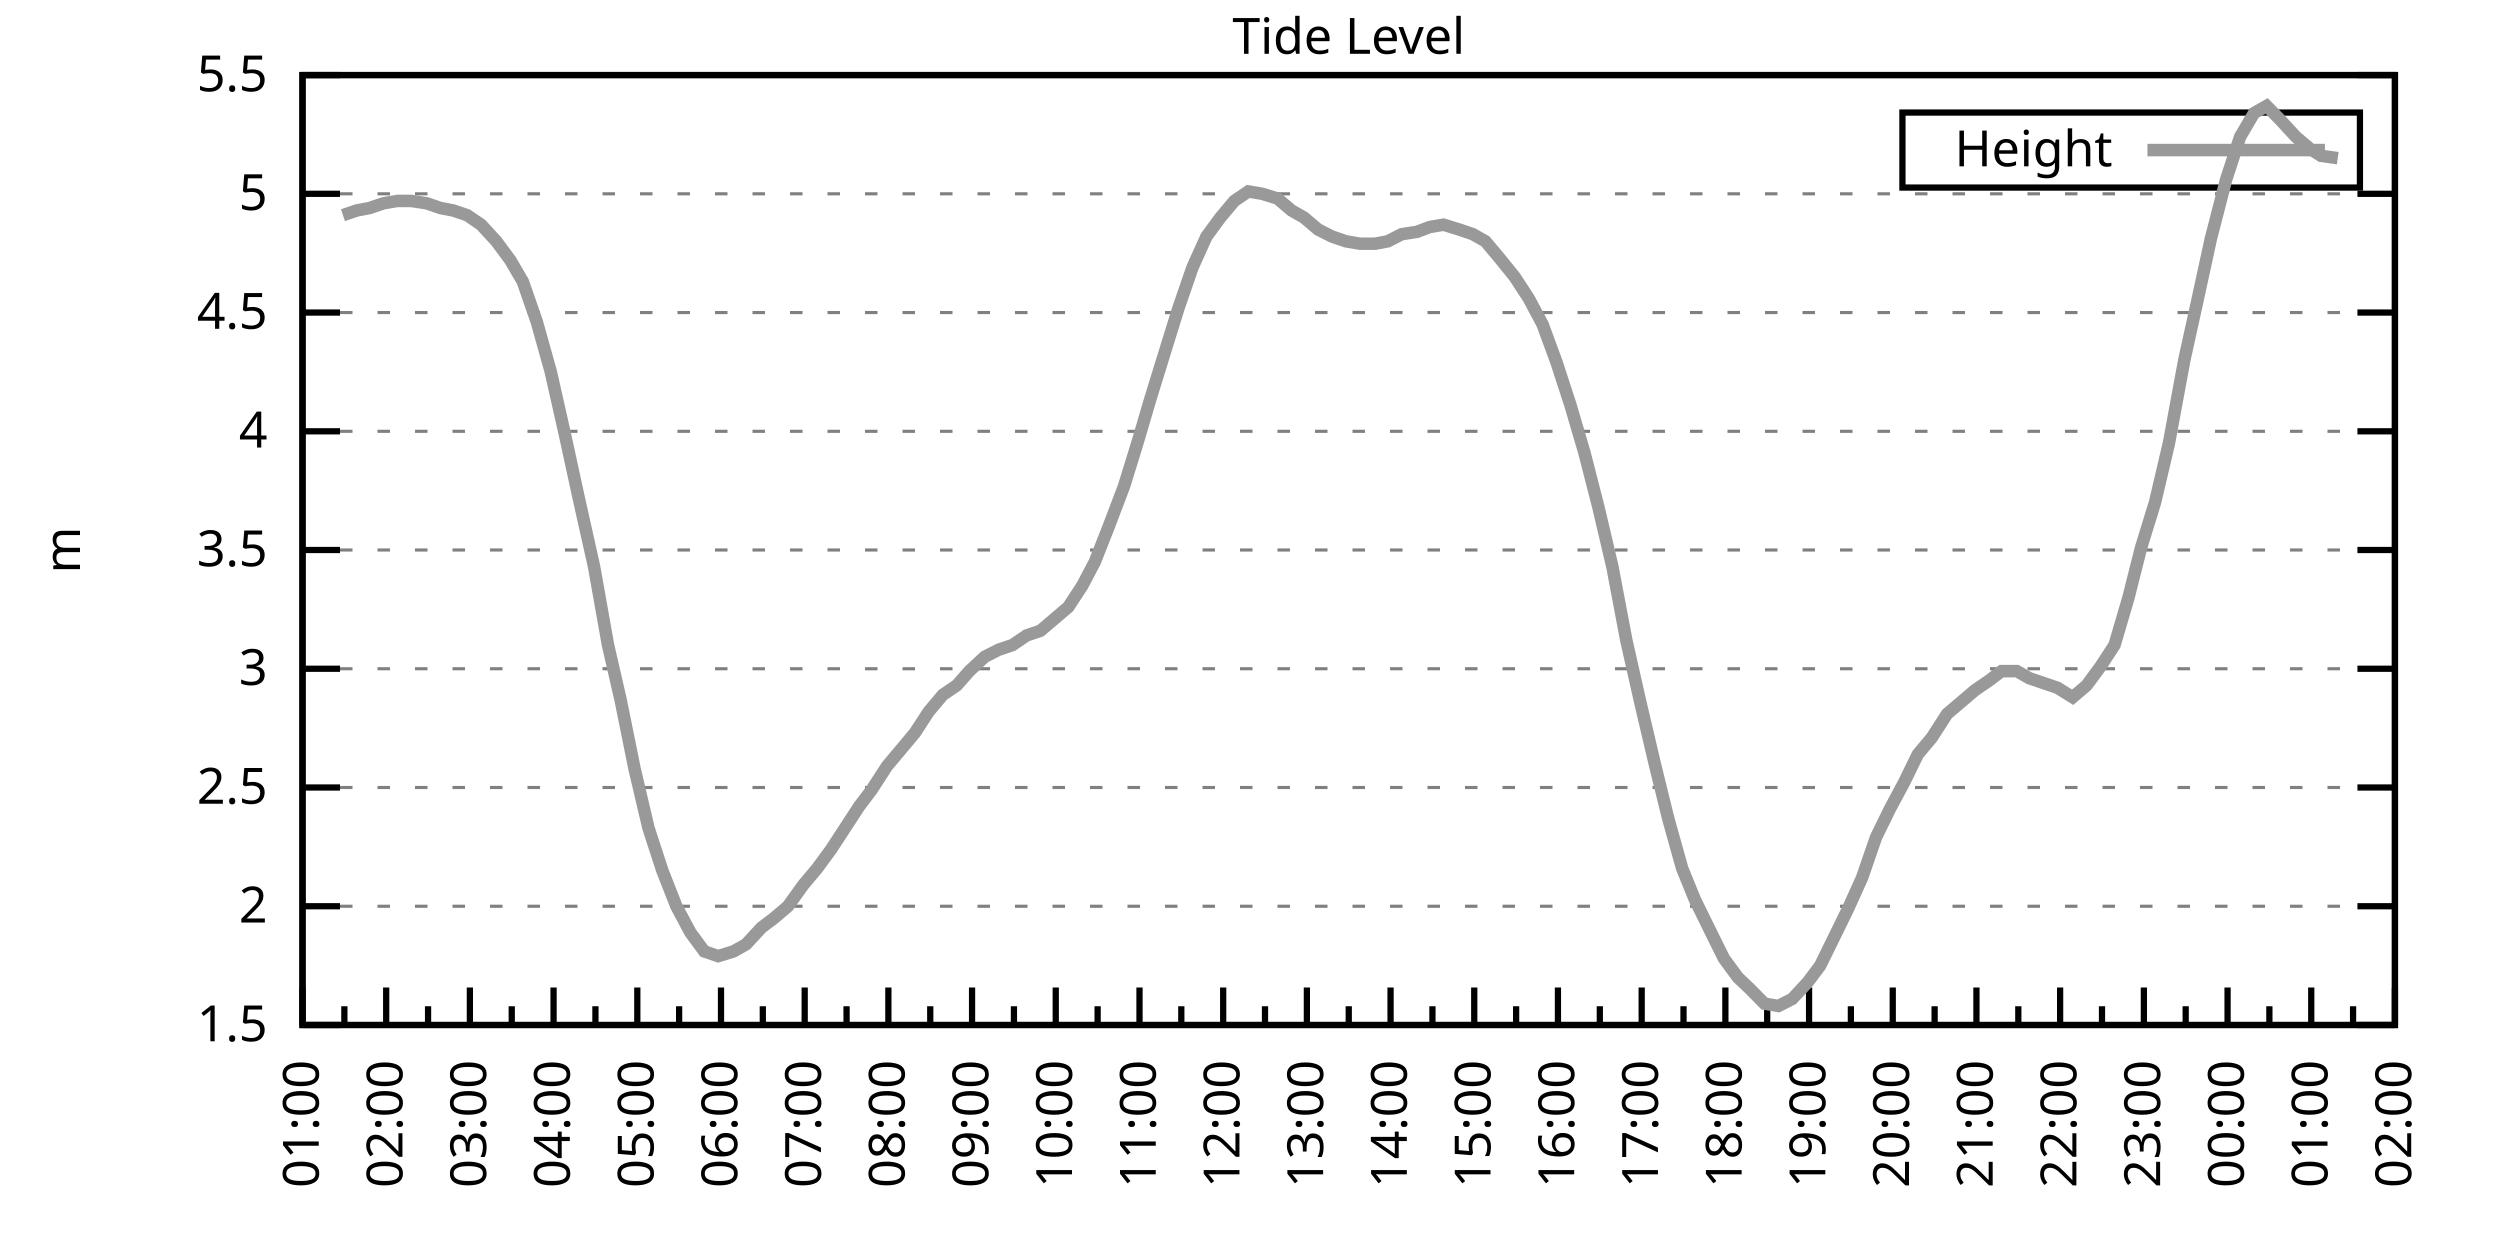
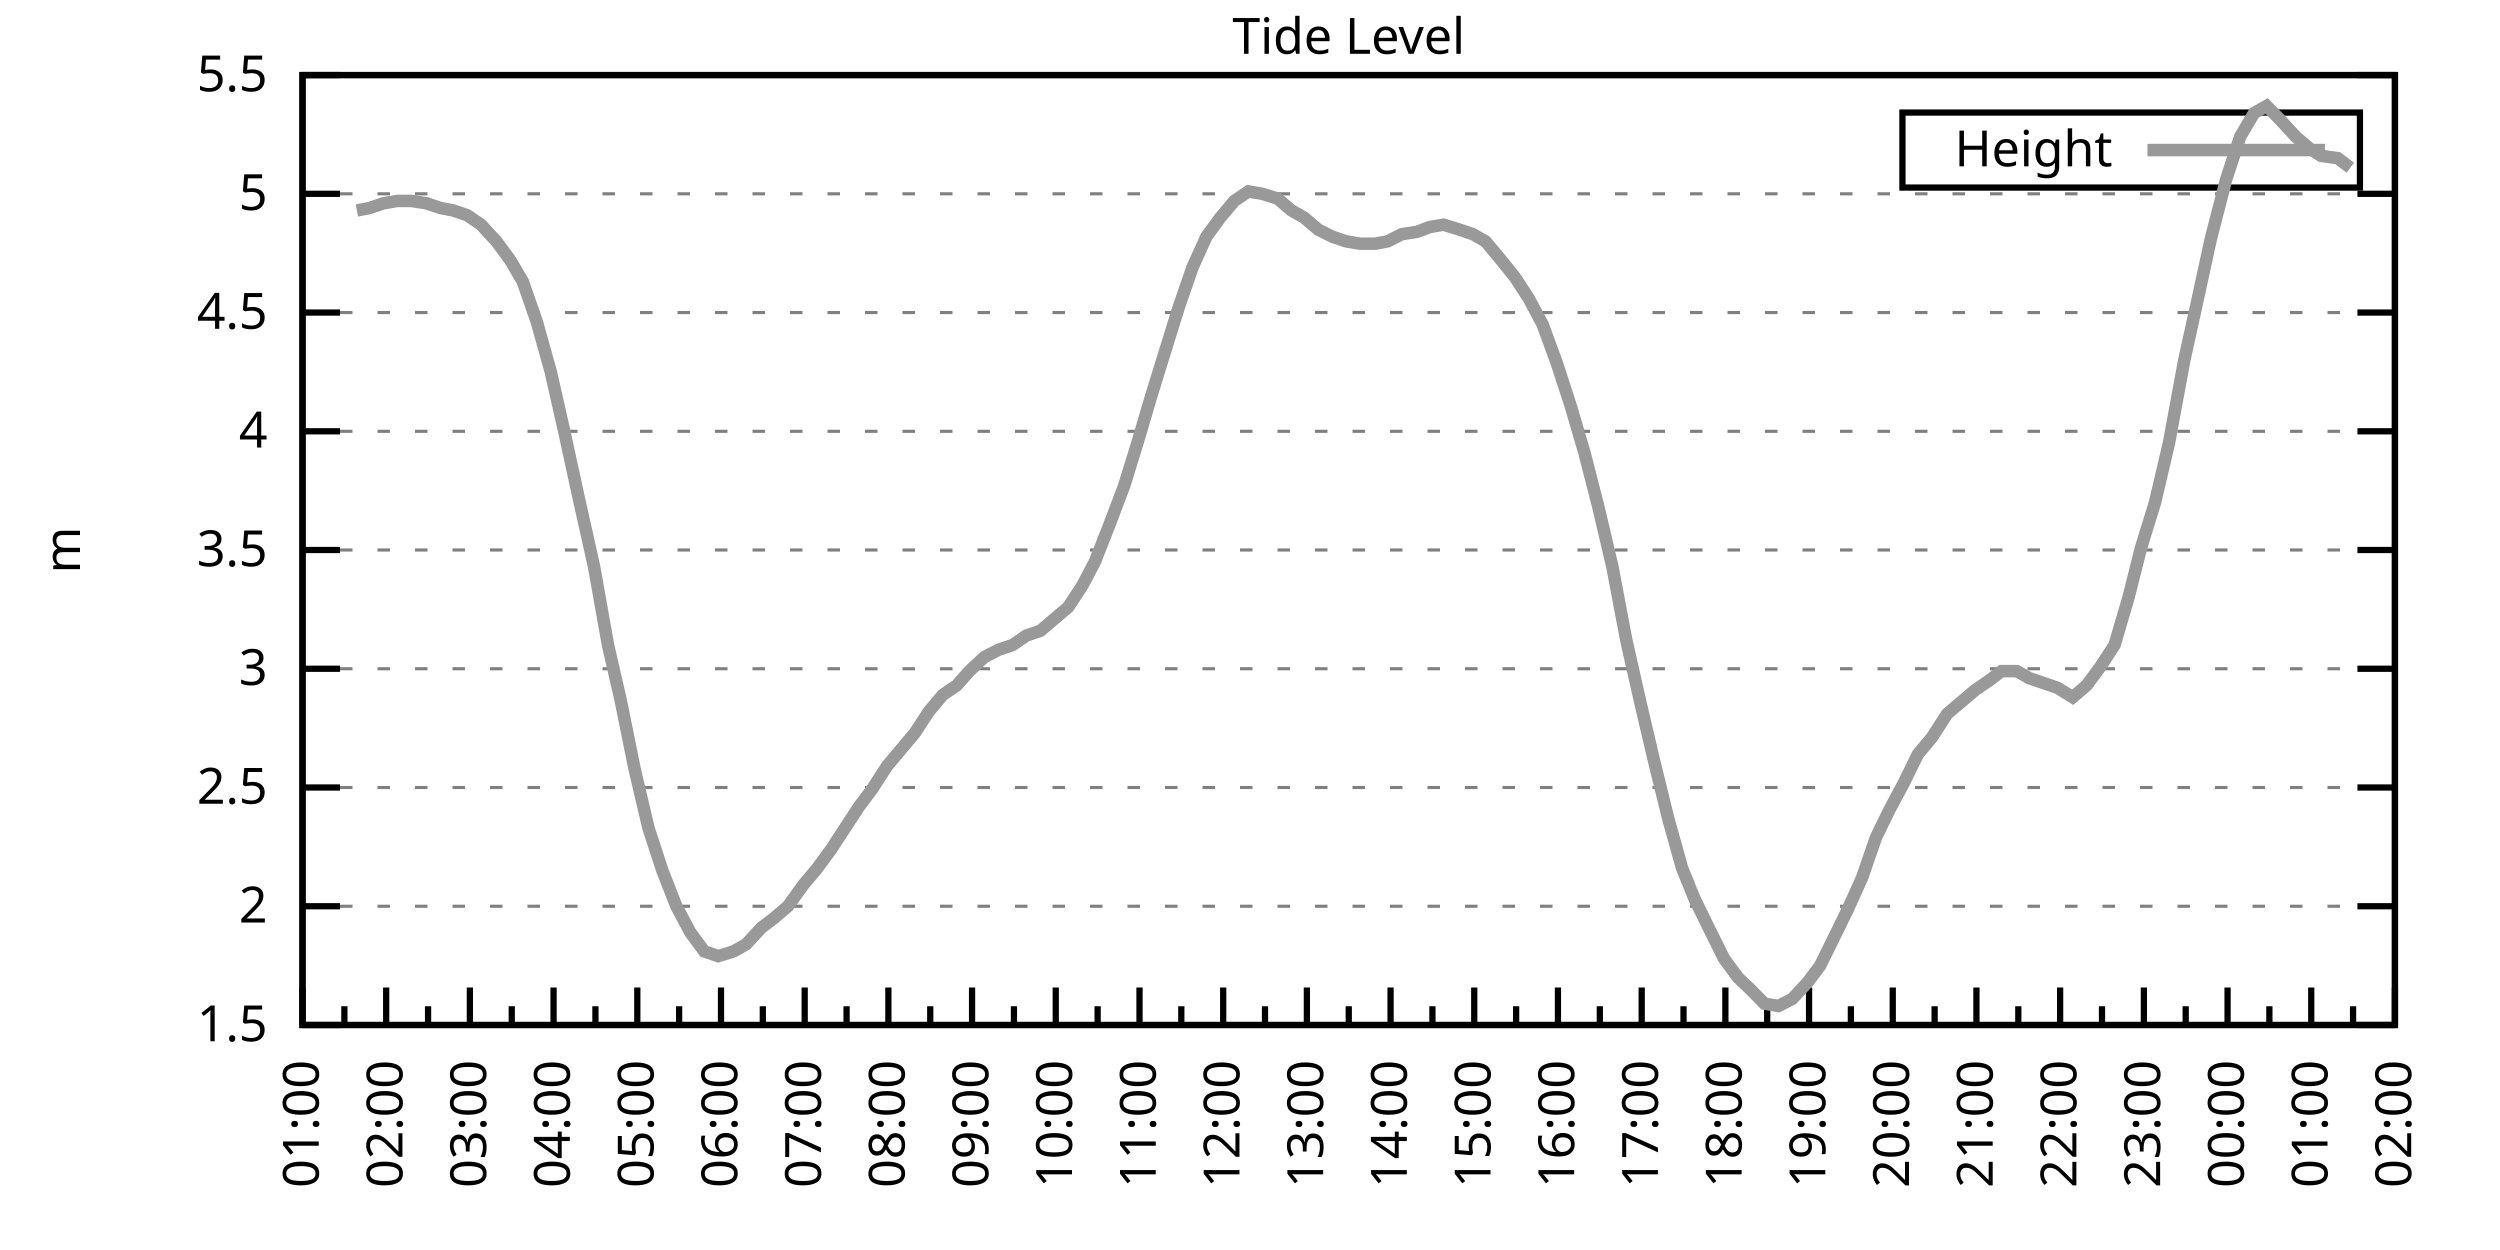
<svg xmlns="http://www.w3.org/2000/svg" xmlns:xlink="http://www.w3.org/1999/xlink" width="400" height="200" viewBox="0 0 400 200">
  <g id="gnuplot_canvas">
    <rect x="0" y="0" width="400" height="200" fill="none" />
    <defs>
      <circle id="gpDot" r="0.5" stroke-width="0.5" stroke="currentColor" />
      <path id="gpPt0" stroke-width="0.333" stroke="currentColor" d="M-1,0 h2 M0,-1 v2" />
      <path id="gpPt1" stroke-width="0.333" stroke="currentColor" d="M-1,-1 L1,1 M1,-1 L-1,1" />
      <path id="gpPt2" stroke-width="0.333" stroke="currentColor" d="M-1,0 L1,0 M0,-1 L0,1 M-1,-1 L1,1 M-1,1 L1,-1" />
      <rect id="gpPt3" stroke-width="0.333" stroke="currentColor" x="-1" y="-1" width="2" height="2" />
      <rect id="gpPt4" stroke-width="0.333" stroke="currentColor" fill="currentColor" x="-1" y="-1" width="2" height="2" />
      <circle id="gpPt5" stroke-width="0.333" stroke="currentColor" cx="0" cy="0" r="1" />
      <use xlink:href="#gpPt5" id="gpPt6" fill="currentColor" stroke="none" />
      <path id="gpPt7" stroke-width="0.333" stroke="currentColor" d="M0,-1.33 L-1.33,0.67 L1.33,0.67 z" />
      <use xlink:href="#gpPt7" id="gpPt8" fill="currentColor" stroke="none" />
      <use xlink:href="#gpPt7" id="gpPt9" stroke="currentColor" transform="rotate(180)" />
      <use xlink:href="#gpPt9" id="gpPt10" fill="currentColor" stroke="none" />
      <use xlink:href="#gpPt3" id="gpPt11" stroke="currentColor" transform="rotate(45)" />
      <use xlink:href="#gpPt11" id="gpPt12" fill="currentColor" stroke="none" />
      <path id="gpPt13" stroke-width="0.333" stroke="currentColor" d="M0,1.330 L1.265,0.411 L0.782,-1.067 L-0.782,-1.076 L-1.265,0.411 z" />
      <use xlink:href="#gpPt13" id="gpPt14" fill="currentColor" stroke="none" />
      <filter id="textbox" filterUnits="objectBoundingBox" x="0" y="0" height="1" width="1">
        <feFlood flood-color="white" flood-opacity="1" result="bgnd" />
        <feComposite in="SourceGraphic" in2="bgnd" operator="atop" />
      </filter>
      <filter id="greybox" filterUnits="objectBoundingBox" x="0" y="0" height="1" width="1">
        <feFlood flood-color="lightgrey" flood-opacity="1" result="grey" />
        <feComposite in="SourceGraphic" in2="grey" operator="atop" />
      </filter>
    </defs>
    <g fill="none" color="white" stroke="currentColor" stroke-width="1.00" stroke-linecap="butt" stroke-linejoin="miter">
</g>
    <g fill="none" color="black" stroke="currentColor" stroke-width="1.00" stroke-linecap="butt" stroke-linejoin="miter">
      <g stroke="none" shape-rendering="crispEdges">
        <polygon fill="rgb(255, 255, 255)" points="48.40,164.00 383.18,164.00 383.18,12.02 48.40,12.02 " />
      </g>
    </g>
    <g fill="none" color="black" stroke="currentColor" stroke-width="1.00" stroke-linecap="butt" stroke-linejoin="miter">
</g>
    <g fill="none" color="black" stroke="black" stroke-width="0.50" stroke-linecap="butt" stroke-linejoin="miter">
</g>
    <g fill="none" color="gray" stroke="currentColor" stroke-width="0.50" stroke-linecap="butt" stroke-linejoin="miter">
      <path stroke="gray" stroke-dasharray="2,4" class="gridline" d="M48.40,164.00 L383.19,164.00  " />
    </g>
    <g fill="none" color="gray" stroke="gray" stroke-width="1.00" stroke-linecap="butt" stroke-linejoin="miter">
</g>
    <g fill="none" color="black" stroke="currentColor" stroke-width="1.00" stroke-linecap="butt" stroke-linejoin="miter">
      <path stroke="black" d="M48.40,164.00 L54.40,164.00 M383.19,164.00 L377.19,164.00  " />
      <g transform="translate(42.80,166.60)" stroke="none" fill="black" font-family="Sans" font-size="8.00" text-anchor="end">
        <text>
          <tspan font-family="Sans"> 1.5</tspan>
        </text>
      </g>
    </g>
    <g fill="none" color="black" stroke="currentColor" stroke-width="1.00" stroke-linecap="butt" stroke-linejoin="miter">
</g>
    <g fill="none" color="black" stroke="black" stroke-width="0.50" stroke-linecap="butt" stroke-linejoin="miter">
</g>
    <g fill="none" color="gray" stroke="currentColor" stroke-width="0.50" stroke-linecap="butt" stroke-linejoin="miter">
      <path stroke="gray" stroke-dasharray="2,4" class="gridline" d="M48.40,145.00 L383.19,145.00  " />
    </g>
    <g fill="none" color="gray" stroke="gray" stroke-width="1.00" stroke-linecap="butt" stroke-linejoin="miter">
</g>
    <g fill="none" color="black" stroke="currentColor" stroke-width="1.00" stroke-linecap="butt" stroke-linejoin="miter">
      <path stroke="black" d="M48.40,145.00 L54.40,145.00 M383.19,145.00 L377.19,145.00  " />
      <g transform="translate(42.80,147.60)" stroke="none" fill="black" font-family="Sans" font-size="8.00" text-anchor="end">
        <text>
          <tspan font-family="Sans"> 2</tspan>
        </text>
      </g>
    </g>
    <g fill="none" color="black" stroke="currentColor" stroke-width="1.00" stroke-linecap="butt" stroke-linejoin="miter">
</g>
    <g fill="none" color="black" stroke="black" stroke-width="0.50" stroke-linecap="butt" stroke-linejoin="miter">
</g>
    <g fill="none" color="gray" stroke="currentColor" stroke-width="0.50" stroke-linecap="butt" stroke-linejoin="miter">
      <path stroke="gray" stroke-dasharray="2,4" class="gridline" d="M48.40,126.00 L383.19,126.00  " />
    </g>
    <g fill="none" color="gray" stroke="gray" stroke-width="1.00" stroke-linecap="butt" stroke-linejoin="miter">
</g>
    <g fill="none" color="black" stroke="currentColor" stroke-width="1.00" stroke-linecap="butt" stroke-linejoin="miter">
      <path stroke="black" d="M48.40,126.00 L54.40,126.00 M383.19,126.00 L377.19,126.00  " />
      <g transform="translate(42.80,128.60)" stroke="none" fill="black" font-family="Sans" font-size="8.00" text-anchor="end">
        <text>
          <tspan font-family="Sans"> 2.5</tspan>
        </text>
      </g>
    </g>
    <g fill="none" color="black" stroke="currentColor" stroke-width="1.00" stroke-linecap="butt" stroke-linejoin="miter">
</g>
    <g fill="none" color="black" stroke="black" stroke-width="0.50" stroke-linecap="butt" stroke-linejoin="miter">
</g>
    <g fill="none" color="gray" stroke="currentColor" stroke-width="0.50" stroke-linecap="butt" stroke-linejoin="miter">
      <path stroke="gray" stroke-dasharray="2,4" class="gridline" d="M48.40,107.00 L383.19,107.00  " />
    </g>
    <g fill="none" color="gray" stroke="gray" stroke-width="1.00" stroke-linecap="butt" stroke-linejoin="miter">
</g>
    <g fill="none" color="black" stroke="currentColor" stroke-width="1.00" stroke-linecap="butt" stroke-linejoin="miter">
      <path stroke="black" d="M48.40,107.00 L54.40,107.00 M383.19,107.00 L377.19,107.00  " />
      <g transform="translate(42.80,109.60)" stroke="none" fill="black" font-family="Sans" font-size="8.00" text-anchor="end">
        <text>
          <tspan font-family="Sans"> 3</tspan>
        </text>
      </g>
    </g>
    <g fill="none" color="black" stroke="currentColor" stroke-width="1.00" stroke-linecap="butt" stroke-linejoin="miter">
</g>
    <g fill="none" color="black" stroke="black" stroke-width="0.50" stroke-linecap="butt" stroke-linejoin="miter">
</g>
    <g fill="none" color="gray" stroke="currentColor" stroke-width="0.50" stroke-linecap="butt" stroke-linejoin="miter">
      <path stroke="gray" stroke-dasharray="2,4" class="gridline" d="M48.40,88.00 L383.19,88.00  " />
    </g>
    <g fill="none" color="gray" stroke="gray" stroke-width="1.00" stroke-linecap="butt" stroke-linejoin="miter">
</g>
    <g fill="none" color="black" stroke="currentColor" stroke-width="1.00" stroke-linecap="butt" stroke-linejoin="miter">
      <path stroke="black" d="M48.40,88.00 L54.40,88.00 M383.19,88.00 L377.19,88.00  " />
      <g transform="translate(42.80,90.60)" stroke="none" fill="black" font-family="Sans" font-size="8.00" text-anchor="end">
        <text>
          <tspan font-family="Sans"> 3.5</tspan>
        </text>
      </g>
    </g>
    <g fill="none" color="black" stroke="currentColor" stroke-width="1.00" stroke-linecap="butt" stroke-linejoin="miter">
</g>
    <g fill="none" color="black" stroke="black" stroke-width="0.50" stroke-linecap="butt" stroke-linejoin="miter">
</g>
    <g fill="none" color="gray" stroke="currentColor" stroke-width="0.50" stroke-linecap="butt" stroke-linejoin="miter">
      <path stroke="gray" stroke-dasharray="2,4" class="gridline" d="M48.40,69.01 L383.19,69.01  " />
    </g>
    <g fill="none" color="gray" stroke="gray" stroke-width="1.00" stroke-linecap="butt" stroke-linejoin="miter">
</g>
    <g fill="none" color="black" stroke="currentColor" stroke-width="1.00" stroke-linecap="butt" stroke-linejoin="miter">
      <path stroke="black" d="M48.40,69.01 L54.40,69.01 M383.19,69.01 L377.19,69.01  " />
      <g transform="translate(42.80,71.61)" stroke="none" fill="black" font-family="Sans" font-size="8.00" text-anchor="end">
        <text>
          <tspan font-family="Sans"> 4</tspan>
        </text>
      </g>
    </g>
    <g fill="none" color="black" stroke="currentColor" stroke-width="1.00" stroke-linecap="butt" stroke-linejoin="miter">
</g>
    <g fill="none" color="black" stroke="black" stroke-width="0.50" stroke-linecap="butt" stroke-linejoin="miter">
</g>
    <g fill="none" color="gray" stroke="currentColor" stroke-width="0.50" stroke-linecap="butt" stroke-linejoin="miter">
      <path stroke="gray" stroke-dasharray="2,4" class="gridline" d="M48.40,50.01 L383.19,50.01  " />
    </g>
    <g fill="none" color="gray" stroke="gray" stroke-width="1.00" stroke-linecap="butt" stroke-linejoin="miter">
</g>
    <g fill="none" color="black" stroke="currentColor" stroke-width="1.00" stroke-linecap="butt" stroke-linejoin="miter">
      <path stroke="black" d="M48.40,50.01 L54.40,50.01 M383.19,50.01 L377.19,50.01  " />
      <g transform="translate(42.80,52.61)" stroke="none" fill="black" font-family="Sans" font-size="8.00" text-anchor="end">
        <text>
          <tspan font-family="Sans"> 4.5</tspan>
        </text>
      </g>
    </g>
    <g fill="none" color="black" stroke="currentColor" stroke-width="1.00" stroke-linecap="butt" stroke-linejoin="miter">
</g>
    <g fill="none" color="black" stroke="black" stroke-width="0.50" stroke-linecap="butt" stroke-linejoin="miter">
</g>
    <g fill="none" color="gray" stroke="currentColor" stroke-width="0.50" stroke-linecap="butt" stroke-linejoin="miter">
      <path stroke="gray" stroke-dasharray="2,4" class="gridline" d="M48.40,31.01 L383.19,31.01  " />
    </g>
    <g fill="none" color="gray" stroke="gray" stroke-width="1.00" stroke-linecap="butt" stroke-linejoin="miter">
</g>
    <g fill="none" color="black" stroke="currentColor" stroke-width="1.00" stroke-linecap="butt" stroke-linejoin="miter">
      <path stroke="black" d="M48.40,31.01 L54.40,31.01 M383.19,31.01 L377.19,31.01  " />
      <g transform="translate(42.80,33.61)" stroke="none" fill="black" font-family="Sans" font-size="8.00" text-anchor="end">
        <text>
          <tspan font-family="Sans"> 5</tspan>
        </text>
      </g>
    </g>
    <g fill="none" color="black" stroke="currentColor" stroke-width="1.00" stroke-linecap="butt" stroke-linejoin="miter">
</g>
    <g fill="none" color="black" stroke="black" stroke-width="0.50" stroke-linecap="butt" stroke-linejoin="miter">
</g>
    <g fill="none" color="gray" stroke="currentColor" stroke-width="0.50" stroke-linecap="butt" stroke-linejoin="miter">
      <path stroke="gray" stroke-dasharray="2,4" class="gridline" d="M48.40,12.01 L383.19,12.01  " />
    </g>
    <g fill="none" color="gray" stroke="gray" stroke-width="1.00" stroke-linecap="butt" stroke-linejoin="miter">
</g>
    <g fill="none" color="black" stroke="currentColor" stroke-width="1.00" stroke-linecap="butt" stroke-linejoin="miter">
      <path stroke="black" d="M48.40,12.01 L54.40,12.01 M383.19,12.01 L377.19,12.01  " />
      <g transform="translate(42.80,14.61)" stroke="none" fill="black" font-family="Sans" font-size="8.00" text-anchor="end">
        <text>
          <tspan font-family="Sans"> 5.5</tspan>
        </text>
      </g>
    </g>
    <g fill="none" color="black" stroke="currentColor" stroke-width="1.00" stroke-linecap="butt" stroke-linejoin="miter">
      <path stroke="black" d="M48.40,164.00 L48.40,158.00  " />
      <g transform="translate(51.00,169.60) rotate(270)" stroke="none" fill="black" font-family="Sans" font-size="8.00" text-anchor="end">
        <text>
          <tspan font-family="Sans">01:00</tspan>
        </text>
      </g>
    </g>
    <g fill="none" color="black" stroke="currentColor" stroke-width="1.00" stroke-linecap="butt" stroke-linejoin="miter">
      <path stroke="black" d="M55.10,164.00 L55.10,161.00 M61.79,164.00 L61.79,158.00  " />
      <g transform="translate(64.39,169.60) rotate(270)" stroke="none" fill="black" font-family="Sans" font-size="8.00" text-anchor="end">
        <text>
          <tspan font-family="Sans">02:00</tspan>
        </text>
      </g>
    </g>
    <g fill="none" color="black" stroke="currentColor" stroke-width="1.00" stroke-linecap="butt" stroke-linejoin="miter">
      <path stroke="black" d="M68.49,164.00 L68.49,161.00 M75.18,164.00 L75.18,158.00  " />
      <g transform="translate(77.78,169.60) rotate(270)" stroke="none" fill="black" font-family="Sans" font-size="8.00" text-anchor="end">
        <text>
          <tspan font-family="Sans">03:00</tspan>
        </text>
      </g>
    </g>
    <g fill="none" color="black" stroke="currentColor" stroke-width="1.00" stroke-linecap="butt" stroke-linejoin="miter">
      <path stroke="black" d="M81.88,164.00 L81.88,161.00 M88.57,164.00 L88.57,158.00  " />
      <g transform="translate(91.17,169.60) rotate(270)" stroke="none" fill="black" font-family="Sans" font-size="8.00" text-anchor="end">
        <text>
          <tspan font-family="Sans">04:00</tspan>
        </text>
      </g>
    </g>
    <g fill="none" color="black" stroke="currentColor" stroke-width="1.00" stroke-linecap="butt" stroke-linejoin="miter">
      <path stroke="black" d="M95.27,164.00 L95.27,161.00 M101.97,164.00 L101.97,158.00  " />
      <g transform="translate(104.57,169.60) rotate(270)" stroke="none" fill="black" font-family="Sans" font-size="8.00" text-anchor="end">
        <text>
          <tspan font-family="Sans">05:00</tspan>
        </text>
      </g>
    </g>
    <g fill="none" color="black" stroke="currentColor" stroke-width="1.00" stroke-linecap="butt" stroke-linejoin="miter">
      <path stroke="black" d="M108.66,164.00 L108.66,161.00 M115.36,164.00 L115.36,158.00  " />
      <g transform="translate(117.96,169.60) rotate(270)" stroke="none" fill="black" font-family="Sans" font-size="8.00" text-anchor="end">
        <text>
          <tspan font-family="Sans">06:00</tspan>
        </text>
      </g>
    </g>
    <g fill="none" color="black" stroke="currentColor" stroke-width="1.00" stroke-linecap="butt" stroke-linejoin="miter">
      <path stroke="black" d="M122.05,164.00 L122.05,161.00 M128.75,164.00 L128.75,158.00  " />
      <g transform="translate(131.35,169.60) rotate(270)" stroke="none" fill="black" font-family="Sans" font-size="8.00" text-anchor="end">
        <text>
          <tspan font-family="Sans">07:00</tspan>
        </text>
      </g>
    </g>
    <g fill="none" color="black" stroke="currentColor" stroke-width="1.00" stroke-linecap="butt" stroke-linejoin="miter">
      <path stroke="black" d="M135.45,164.00 L135.45,161.00 M142.14,164.00 L142.14,158.00  " />
      <g transform="translate(144.74,169.60) rotate(270)" stroke="none" fill="black" font-family="Sans" font-size="8.00" text-anchor="end">
        <text>
          <tspan font-family="Sans">08:00</tspan>
        </text>
      </g>
    </g>
    <g fill="none" color="black" stroke="currentColor" stroke-width="1.00" stroke-linecap="butt" stroke-linejoin="miter">
      <path stroke="black" d="M148.84,164.00 L148.84,161.00 M155.53,164.00 L155.53,158.00  " />
      <g transform="translate(158.13,169.60) rotate(270)" stroke="none" fill="black" font-family="Sans" font-size="8.00" text-anchor="end">
        <text>
          <tspan font-family="Sans">09:00</tspan>
        </text>
      </g>
    </g>
    <g fill="none" color="black" stroke="currentColor" stroke-width="1.00" stroke-linecap="butt" stroke-linejoin="miter">
      <path stroke="black" d="M162.23,164.00 L162.23,161.00 M168.92,164.00 L168.92,158.00  " />
      <g transform="translate(171.52,169.60) rotate(270)" stroke="none" fill="black" font-family="Sans" font-size="8.00" text-anchor="end">
        <text>
          <tspan font-family="Sans">10:00</tspan>
        </text>
      </g>
    </g>
    <g fill="none" color="black" stroke="currentColor" stroke-width="1.00" stroke-linecap="butt" stroke-linejoin="miter">
      <path stroke="black" d="M175.62,164.00 L175.62,161.00 M182.32,164.00 L182.32,158.00  " />
      <g transform="translate(184.92,169.60) rotate(270)" stroke="none" fill="black" font-family="Sans" font-size="8.00" text-anchor="end">
        <text>
          <tspan font-family="Sans">11:00</tspan>
        </text>
      </g>
    </g>
    <g fill="none" color="black" stroke="currentColor" stroke-width="1.00" stroke-linecap="butt" stroke-linejoin="miter">
      <path stroke="black" d="M189.01,164.00 L189.01,161.00 M195.71,164.00 L195.71,158.00  " />
      <g transform="translate(198.31,169.60) rotate(270)" stroke="none" fill="black" font-family="Sans" font-size="8.00" text-anchor="end">
        <text>
          <tspan font-family="Sans">12:00</tspan>
        </text>
      </g>
    </g>
    <g fill="none" color="black" stroke="currentColor" stroke-width="1.00" stroke-linecap="butt" stroke-linejoin="miter">
      <path stroke="black" d="M202.40,164.00 L202.40,161.00 M209.10,164.00 L209.10,158.00  " />
      <g transform="translate(211.70,169.60) rotate(270)" stroke="none" fill="black" font-family="Sans" font-size="8.00" text-anchor="end">
        <text>
          <tspan font-family="Sans">13:00</tspan>
        </text>
      </g>
    </g>
    <g fill="none" color="black" stroke="currentColor" stroke-width="1.00" stroke-linecap="butt" stroke-linejoin="miter">
      <path stroke="black" d="M215.80,164.00 L215.80,161.00 M222.49,164.00 L222.49,158.00  " />
      <g transform="translate(225.09,169.60) rotate(270)" stroke="none" fill="black" font-family="Sans" font-size="8.00" text-anchor="end">
        <text>
          <tspan font-family="Sans">14:00</tspan>
        </text>
      </g>
    </g>
    <g fill="none" color="black" stroke="currentColor" stroke-width="1.00" stroke-linecap="butt" stroke-linejoin="miter">
      <path stroke="black" d="M229.19,164.00 L229.19,161.00 M235.88,164.00 L235.88,158.00  " />
      <g transform="translate(238.48,169.60) rotate(270)" stroke="none" fill="black" font-family="Sans" font-size="8.00" text-anchor="end">
        <text>
          <tspan font-family="Sans">15:00</tspan>
        </text>
      </g>
    </g>
    <g fill="none" color="black" stroke="currentColor" stroke-width="1.00" stroke-linecap="butt" stroke-linejoin="miter">
      <path stroke="black" d="M242.58,164.00 L242.58,161.00 M249.27,164.00 L249.27,158.00  " />
      <g transform="translate(251.87,169.60) rotate(270)" stroke="none" fill="black" font-family="Sans" font-size="8.00" text-anchor="end">
        <text>
          <tspan font-family="Sans">16:00</tspan>
        </text>
      </g>
    </g>
    <g fill="none" color="black" stroke="currentColor" stroke-width="1.00" stroke-linecap="butt" stroke-linejoin="miter">
      <path stroke="black" d="M255.97,164.00 L255.97,161.00 M262.67,164.00 L262.67,158.00  " />
      <g transform="translate(265.27,169.60) rotate(270)" stroke="none" fill="black" font-family="Sans" font-size="8.00" text-anchor="end">
        <text>
          <tspan font-family="Sans">17:00</tspan>
        </text>
      </g>
    </g>
    <g fill="none" color="black" stroke="currentColor" stroke-width="1.00" stroke-linecap="butt" stroke-linejoin="miter">
      <path stroke="black" d="M269.36,164.00 L269.36,161.00 M276.06,164.00 L276.06,158.00  " />
      <g transform="translate(278.66,169.60) rotate(270)" stroke="none" fill="black" font-family="Sans" font-size="8.00" text-anchor="end">
        <text>
          <tspan font-family="Sans">18:00</tspan>
        </text>
      </g>
    </g>
    <g fill="none" color="black" stroke="currentColor" stroke-width="1.00" stroke-linecap="butt" stroke-linejoin="miter">
      <path stroke="black" d="M282.75,164.00 L282.75,161.00 M289.45,164.00 L289.45,158.00  " />
      <g transform="translate(292.05,169.60) rotate(270)" stroke="none" fill="black" font-family="Sans" font-size="8.00" text-anchor="end">
        <text>
          <tspan font-family="Sans">19:00</tspan>
        </text>
      </g>
    </g>
    <g fill="none" color="black" stroke="currentColor" stroke-width="1.00" stroke-linecap="butt" stroke-linejoin="miter">
      <path stroke="black" d="M296.14,164.00 L296.14,161.00 M302.84,164.00 L302.84,158.00  " />
      <g transform="translate(305.44,169.60) rotate(270)" stroke="none" fill="black" font-family="Sans" font-size="8.00" text-anchor="end">
        <text>
          <tspan font-family="Sans">20:00</tspan>
        </text>
      </g>
    </g>
    <g fill="none" color="black" stroke="currentColor" stroke-width="1.00" stroke-linecap="butt" stroke-linejoin="miter">
      <path stroke="black" d="M309.54,164.00 L309.54,161.00 M316.23,164.00 L316.23,158.00  " />
      <g transform="translate(318.83,169.60) rotate(270)" stroke="none" fill="black" font-family="Sans" font-size="8.00" text-anchor="end">
        <text>
          <tspan font-family="Sans">21:00</tspan>
        </text>
      </g>
    </g>
    <g fill="none" color="black" stroke="currentColor" stroke-width="1.00" stroke-linecap="butt" stroke-linejoin="miter">
      <path stroke="black" d="M322.93,164.00 L322.93,161.00 M329.62,164.00 L329.62,158.00  " />
      <g transform="translate(332.22,169.60) rotate(270)" stroke="none" fill="black" font-family="Sans" font-size="8.00" text-anchor="end">
        <text>
          <tspan font-family="Sans">22:00</tspan>
        </text>
      </g>
    </g>
    <g fill="none" color="black" stroke="currentColor" stroke-width="1.00" stroke-linecap="butt" stroke-linejoin="miter">
      <path stroke="black" d="M336.32,164.00 L336.32,161.00 M343.02,164.00 L343.02,158.00  " />
      <g transform="translate(345.62,169.60) rotate(270)" stroke="none" fill="black" font-family="Sans" font-size="8.00" text-anchor="end">
        <text>
          <tspan font-family="Sans">23:00</tspan>
        </text>
      </g>
    </g>
    <g fill="none" color="black" stroke="currentColor" stroke-width="1.00" stroke-linecap="butt" stroke-linejoin="miter">
      <path stroke="black" d="M349.71,164.00 L349.71,161.00 M356.41,164.00 L356.41,158.00  " />
      <g transform="translate(359.01,169.60) rotate(270)" stroke="none" fill="black" font-family="Sans" font-size="8.00" text-anchor="end">
        <text>
          <tspan font-family="Sans">00:00</tspan>
        </text>
      </g>
    </g>
    <g fill="none" color="black" stroke="currentColor" stroke-width="1.00" stroke-linecap="butt" stroke-linejoin="miter">
      <path stroke="black" d="M363.10,164.00 L363.10,161.00 M369.80,164.00 L369.80,158.00  " />
      <g transform="translate(372.40,169.60) rotate(270)" stroke="none" fill="black" font-family="Sans" font-size="8.00" text-anchor="end">
        <text>
          <tspan font-family="Sans">01:00</tspan>
        </text>
      </g>
    </g>
    <g fill="none" color="black" stroke="currentColor" stroke-width="1.00" stroke-linecap="butt" stroke-linejoin="miter">
      <path stroke="black" d="M376.49,164.00 L376.49,161.00 M383.19,164.00 L383.19,158.00  " />
      <g transform="translate(385.79,169.60) rotate(270)" stroke="none" fill="black" font-family="Sans" font-size="8.00" text-anchor="end">
        <text>
          <tspan font-family="Sans">02:00</tspan>
        </text>
      </g>
    </g>
    <g fill="none" color="black" stroke="currentColor" stroke-width="1.00" stroke-linecap="butt" stroke-linejoin="miter">
</g>
    <g fill="none" color="black" stroke="currentColor" stroke-width="1.00" stroke-linecap="butt" stroke-linejoin="miter">
      <path stroke="black" d="M48.40,12.01 L48.40,164.00 L383.19,164.00 L383.19,12.01 L48.40,12.01 Z  " />
    </g>
    <g fill="none" color="black" stroke="currentColor" stroke-width="1.00" stroke-linecap="butt" stroke-linejoin="miter">
      <g transform="translate(12.80,88.01) rotate(270)" stroke="none" fill="black" font-family="Sans" font-size="8.00" text-anchor="middle">
        <text>
          <tspan font-family="Sans">m</tspan>
        </text>
      </g>
    </g>
    <g fill="none" color="black" stroke="currentColor" stroke-width="1.00" stroke-linecap="butt" stroke-linejoin="miter">
</g>
    <g fill="none" color="black" stroke="currentColor" stroke-width="1.00" stroke-linecap="butt" stroke-linejoin="miter">
      <path stroke="black" d="M304.39,30.01 L304.39,18.01 L377.59,18.01 L377.59,30.01 L304.39,30.01 Z  " />
    </g>
    <g id="Tide_level_plot_1">
      <g fill="none" color="white" stroke="black" stroke-width="2.00" stroke-linecap="butt" stroke-linejoin="miter">
</g>
      <g fill="none" color="black" stroke="currentColor" stroke-width="2.00" stroke-linecap="butt" stroke-linejoin="miter">
        <g transform="translate(337.99,26.61)" stroke="none" fill="black" font-family="Sans" font-size="8.00" text-anchor="end">
          <text>
            <tspan font-family="Sans">Height</tspan>
          </text>
        </g>
      </g>
      <g fill="none" color="black" stroke="currentColor" stroke-width="2.00" stroke-linecap="butt" stroke-linejoin="miter">
-         <path stroke="rgb(153, 153, 153)" d="M343.59,24.01 L371.99,24.01 M54.87,34.43 L57.10,33.67 L59.11,33.29 L61.35,32.53 L63.58,32.15 L65.81,32.15   L68.26,32.53 L70.50,33.29 L72.50,33.67 L74.74,34.43 L76.97,35.95 L79.42,38.61 L81.66,41.65 L83.66,45.07   L85.90,51.53 L88.13,59.51 L90.36,69.39 L92.59,79.65 L95.05,90.66 L97.28,103.20 L99.29,111.94 L101.52,122.96   L103.75,132.46 L105.98,139.30 L108.22,145.00 L110.45,149.18 L112.68,152.22 L114.91,152.98 L117.37,152.22 L119.38,151.08   L121.83,148.42 L123.84,146.90 L126.07,145.00 L128.53,141.58 L130.76,138.92 L132.99,135.88 L135.22,132.46 L137.45,129.04   L139.46,126.38 L141.92,122.58 L144.15,119.92 L146.38,117.26 L148.61,113.84 L150.85,111.18 L153.08,109.66 L155.09,107.38   L157.54,105.10 L159.77,103.96 L162.01,103.20 L164.24,101.68 L166.47,100.92 L168.70,99.02 L170.93,97.12 L173.17,93.70   L175.17,89.90 L177.41,84.21 L179.86,77.75 L182.09,70.53 L184.10,63.69 L186.33,56.47 L188.57,49.25 L190.80,42.79   L193.03,37.85 L195.26,34.81 L197.49,32.15 L199.73,30.63 L201.96,31.01 L204.41,31.77 L206.64,33.67 L208.65,34.81   L210.88,36.71 L213.12,37.85 L215.35,38.61 L217.58,38.99 L220.04,38.99 L222.04,38.61 L224.28,37.47 L226.73,37.09   L228.74,36.33 L230.97,35.95 L233.43,36.71 L235.66,37.47 L237.67,38.61 L239.90,41.27 L242.36,44.31 L244.59,47.73   L246.82,51.91 L249.05,57.99 L251.28,64.83 L253.51,72.43 L255.75,81.17 L257.98,90.66 L260.21,102.44 L262.44,112.32   L264.67,121.82 L266.91,130.94 L269.14,138.92 L271.15,143.86 L273.38,148.42 L275.83,153.36 L278.07,156.40 L280.07,158.30   L282.31,160.58 L284.54,160.96 L286.77,159.82 L289.23,157.16 L291.23,154.50 L293.47,149.94 L295.70,145.38 L297.93,140.44   L300.16,133.98 L302.39,129.42 L304.63,125.24 L306.86,120.68 L309.09,118.02 L311.54,114.22 L313.78,112.32 L316.01,110.42   L318.24,108.90 L320.25,107.38 L322.70,107.38 L324.71,108.52 L326.95,109.28 L329.18,110.04 L331.63,111.56 L333.86,109.66   L336.10,106.62 L338.33,103.20 L340.56,95.60 L342.57,87.63 L344.80,80.41 L347.03,70.91 L349.49,57.61 L351.50,48.49   L353.73,38.23 L356.18,28.73 L358.42,21.89 L360.65,18.09 L362.66,16.95 L364.89,19.23 L367.34,21.89 L369.58,23.79   L371.36,24.93 L374.04,25.31  " />
+         <path stroke="rgb(153, 153, 153)" d="M343.59,24.01 L371.99,24.01 M57.10,33.67 L59.11,33.29 L61.35,32.53 L63.58,32.15 L65.81,32.15 L68.26,32.53   L70.50,33.29 L72.50,33.67 L74.74,34.43 L76.97,35.95 L79.42,38.61 L81.66,41.65 L83.66,45.07 L85.90,51.53   L88.13,59.51 L90.36,69.39 L92.59,79.65 L95.05,90.66 L97.28,103.20 L99.29,111.94 L101.52,122.96 L103.75,132.46   L105.98,139.30 L108.22,145.00 L110.45,149.18 L112.68,152.22 L114.91,152.98 L117.37,152.22 L119.38,151.08 L121.83,148.42   L123.84,146.90 L126.07,145.00 L128.53,141.58 L130.76,138.92 L132.99,135.88 L135.22,132.46 L137.45,129.04 L139.46,126.38   L141.92,122.58 L144.15,119.92 L146.38,117.26 L148.61,113.84 L150.85,111.18 L153.08,109.66 L155.09,107.38 L157.54,105.10   L159.77,103.96 L162.01,103.20 L164.24,101.68 L166.47,100.92 L168.70,99.02 L170.93,97.12 L173.17,93.70 L175.17,89.90   L177.41,84.21 L179.86,77.75 L182.09,70.53 L184.10,63.69 L186.33,56.47 L188.57,49.25 L190.80,42.79 L193.03,37.85   L195.26,34.81 L197.49,32.15 L199.73,30.63 L201.96,31.01 L204.41,31.77 L206.64,33.67 L208.65,34.81 L210.88,36.71   L213.12,37.85 L215.35,38.61 L217.58,38.99 L220.04,38.99 L222.04,38.61 L224.28,37.47 L226.73,37.09 L228.74,36.33   L230.97,35.95 L233.43,36.71 L235.66,37.47 L237.67,38.61 L239.90,41.27 L242.36,44.31 L244.59,47.73 L246.82,51.91   L249.05,57.99 L251.28,64.83 L253.51,72.43 L255.75,81.17 L257.98,90.66 L260.21,102.44 L262.44,112.32 L264.67,121.82   L266.91,130.94 L269.14,138.92 L271.15,143.86 L273.38,148.42 L275.83,153.36 L278.07,156.40 L280.07,158.30 L282.31,160.58   L284.54,160.96 L286.77,159.82 L289.23,157.16 L291.23,154.50 L293.47,149.94 L295.70,145.38 L297.93,140.44 L300.16,133.98   L302.39,129.42 L304.63,125.24 L306.86,120.68 L309.09,118.02 L311.54,114.22 L313.78,112.32 L316.01,110.42 L318.24,108.90   L320.25,107.38 L322.70,107.38 L324.71,108.52 L326.95,109.28 L329.18,110.04 L331.63,111.56 L333.86,109.66 L336.10,106.62   L338.33,103.20 L340.56,95.60 L342.57,87.63 L344.80,80.41 L347.03,70.91 L349.49,57.61 L351.50,48.49 L353.73,38.23   L356.18,28.73 L358.42,21.89 L360.65,18.09 L362.66,16.95 L364.89,19.23 L367.34,21.89 L369.58,23.79 L371.36,24.93   L374.04,25.31 L376.05,26.83  " />
      </g>
    </g>
    <g fill="none" color="black" stroke="currentColor" stroke-width="2.00" stroke-linecap="butt" stroke-linejoin="miter">
</g>
    <g fill="none" color="black" stroke="black" stroke-width="1.00" stroke-linecap="butt" stroke-linejoin="miter">
</g>
    <g fill="none" color="black" stroke="currentColor" stroke-width="1.00" stroke-linecap="butt" stroke-linejoin="miter">
      <path stroke="black" d="M48.40,12.01 L48.40,164.00 L383.19,164.00 L383.19,12.01 L48.40,12.01 Z  " />
    </g>
    <g fill="none" color="black" stroke="currentColor" stroke-width="1.00" stroke-linecap="butt" stroke-linejoin="miter">
      <g transform="translate(215.79,8.61)" stroke="none" fill="black" font-family="Sans" font-size="8.00" text-anchor="middle">
        <text>
          <tspan font-family="Sans">Tide Level</tspan>
        </text>
      </g>
    </g>
    <g fill="none" color="black" stroke="currentColor" stroke-width="1.00" stroke-linecap="butt" stroke-linejoin="miter">
</g>
  </g>
</svg>
